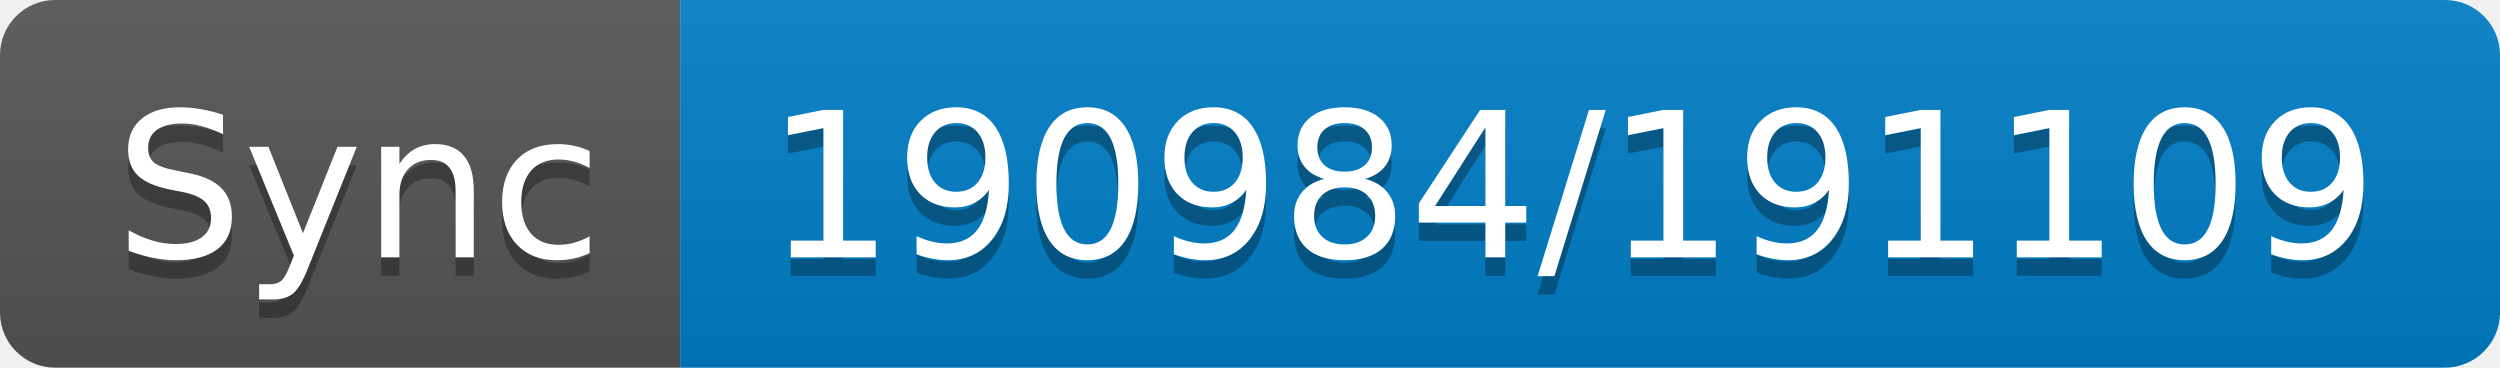
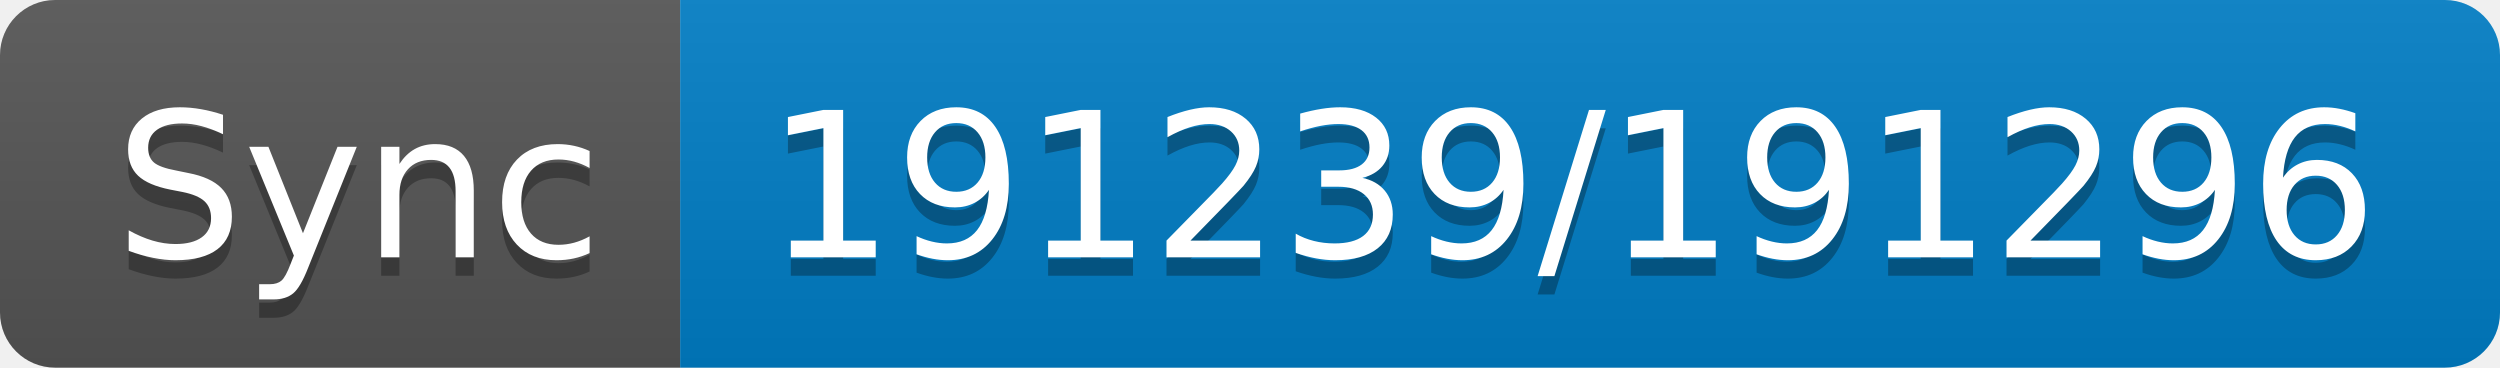
- <svg xmlns="http://www.w3.org/2000/svg" width="136" height="20" role="img" aria-label="Sync: 190984/191109">
+ <svg xmlns="http://www.w3.org/2000/svg" width="136" height="20" role="img" aria-label="Sync: 191239/191296">
  <linearGradient id="s" x2="0" y2="100%">
    <stop offset="0" stop-color="#bbb" stop-opacity=".1" />
    <stop offset="1" stop-opacity=".1" />
  </linearGradient>
  <clipPath id="r">
    <rect width="136" height="20" rx="3" fill="#fff" />
  </clipPath>
  <g clip-path="url(#r)">
    <rect width="37" height="20" fill="#555" />
    <rect x="37" width="99" height="20" fill="#007ec6" />
    <rect width="136" height="20" fill="url(#s)" />
  </g>
  <g fill="#fff" text-anchor="middle" font-family="Verdana,Geneva,DejaVu Sans,sans-serif" text-rendering="geometricPrecision" font-size="110">
    <text aria-hidden="true" x="195" y="150" fill="#010101" fill-opacity=".3" transform="scale(.1)" textLength="270">Sync</text>
    <text x="195" y="140" transform="scale(.1)" fill="#fff" textLength="270">Sync</text>
-     <text aria-hidden="true" x="855" y="150" fill="#010101" fill-opacity=".3" transform="scale(.1)" textLength="890">190984/191109</text>
-     <text x="855" y="140" transform="scale(.1)" fill="#fff" textLength="890">190984/191109</text>
+     <text aria-hidden="true" x="855" y="150" fill="#010101" fill-opacity=".3" transform="scale(.1)" textLength="890">191239/191296</text>
+     <text x="855" y="140" transform="scale(.1)" fill="#fff" textLength="890">191239/191296</text>
  </g>
</svg>
